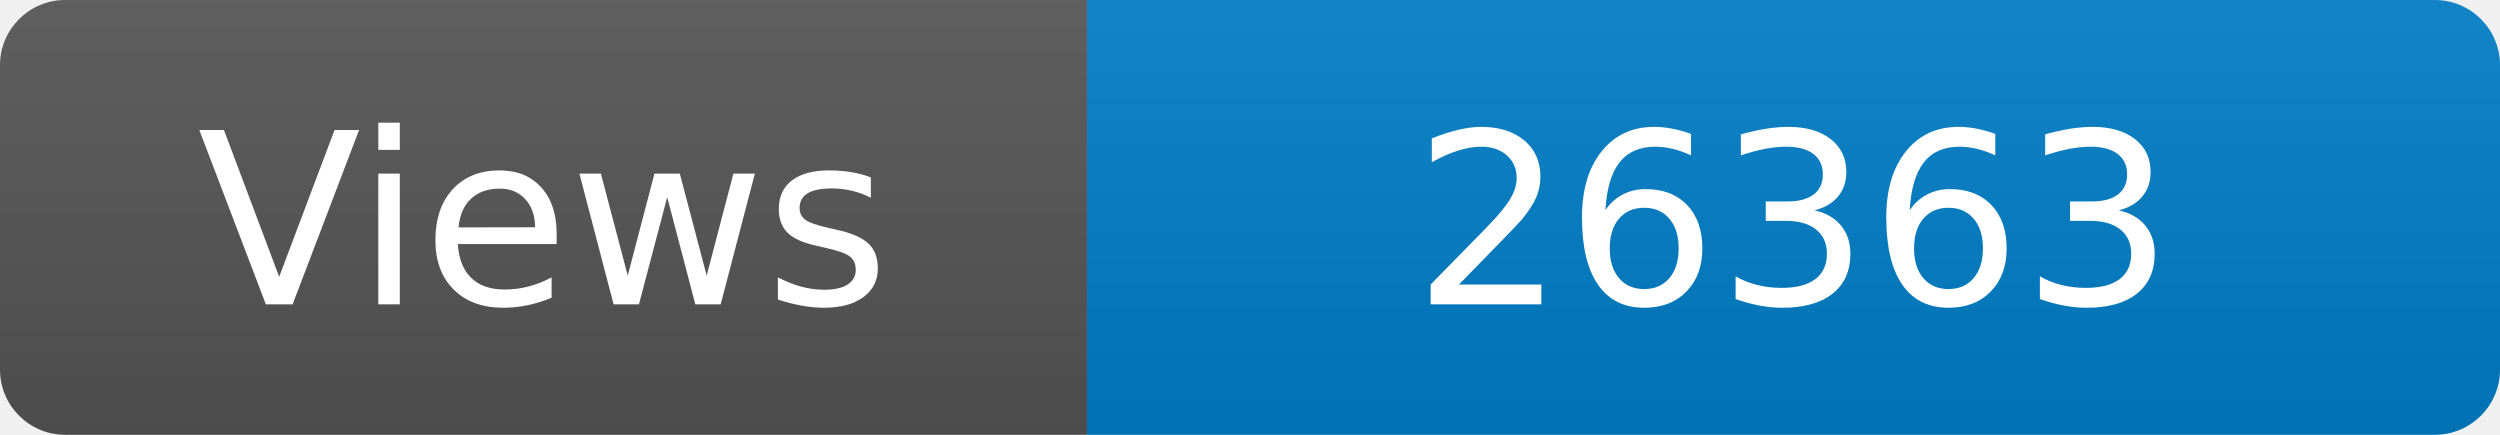
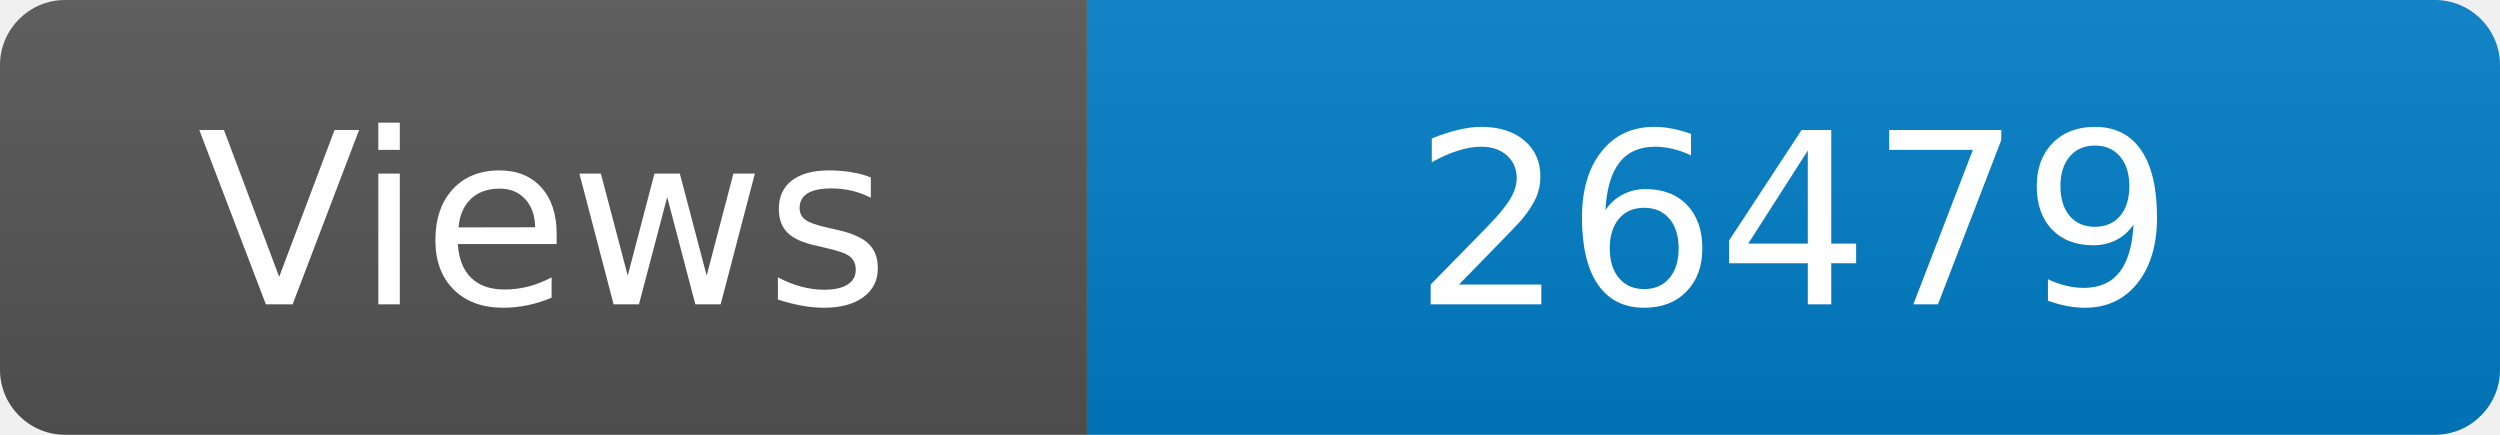
<svg xmlns="http://www.w3.org/2000/svg" width="115" height="20" role="img" aria-label="Maintained?: yes">
  <linearGradient id="s" x2="0" y2="100%">
    <stop offset="0" stop-color="#bbb" stop-opacity=".1" />
    <stop offset="1" stop-opacity=".1" />
  </linearGradient>
  <clipPath id="r">
    <rect width="115" height="20" rx="3" fill="#fff" />
  </clipPath>
  <g clip-path="url(#r)">
    <rect width="50" height="20" fill="#555" />
    <rect x="50" width="160" height="20" fill="#007ec6" />
    <rect width="115" height="20" fill="url(#s)" />
  </g>
  <g fill="#fff" text-anchor="middle" font-family="Verdana,Geneva,DejaVu Sans,sans-serif" font-size="110">
    <text x="250" y="140" transform="scale(.1)" fill="#fff">Views</text>
-     <text x="825" y="140" transform="scale(.1)" fill="#fff">26363</text>
+     <text x="825" y="140" transform="scale(.1)" fill="#fff">26479</text>
  </g>
</svg>
